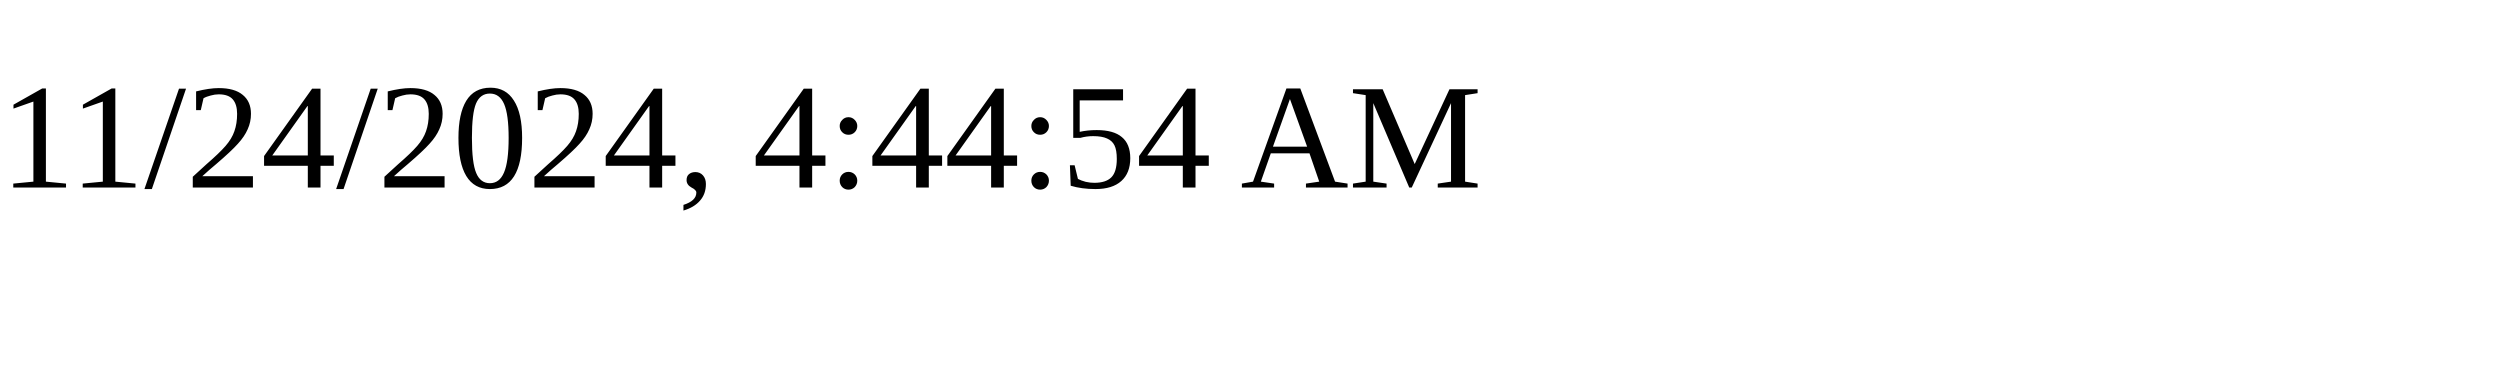
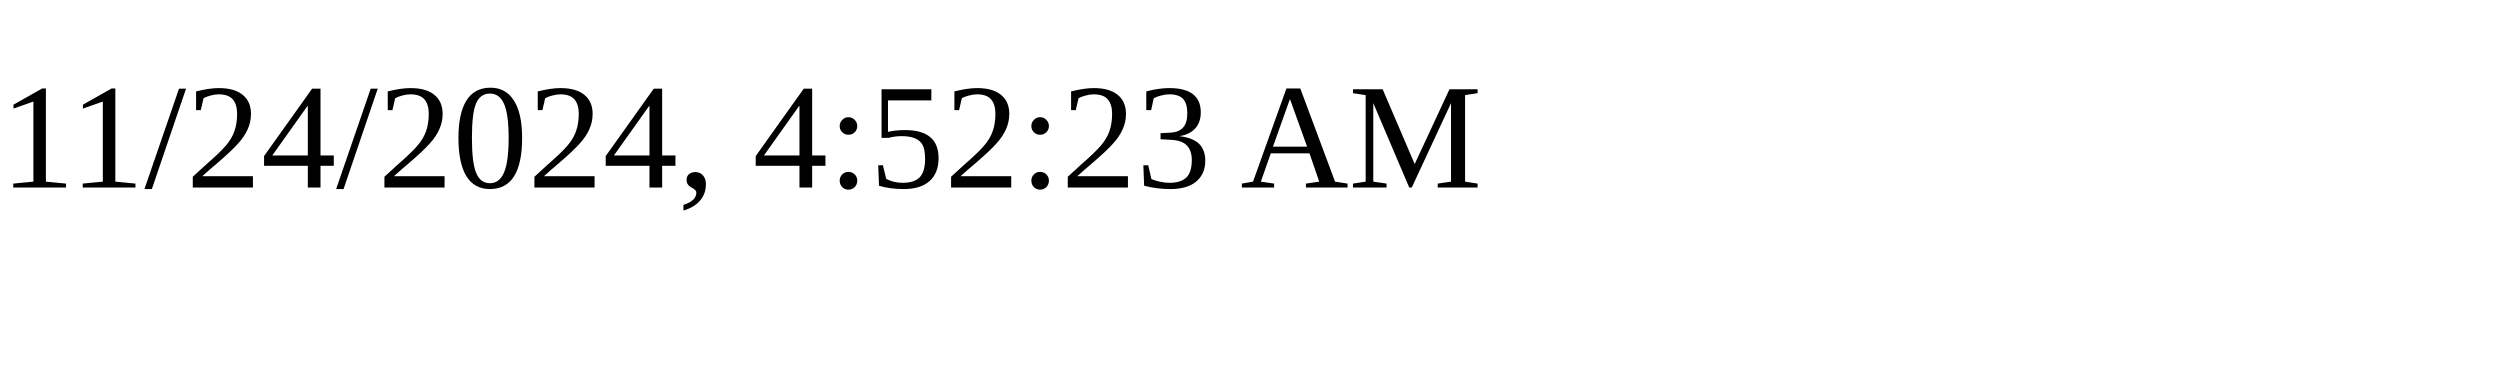
<svg xmlns="http://www.w3.org/2000/svg" height="30" width="200">
-   <text x="0" y="15">11/24/2024, 4:44:54 AM</text>
+   <text x="0" y="15">11/24/2024, 4:52:23 AM</text>
</svg>
